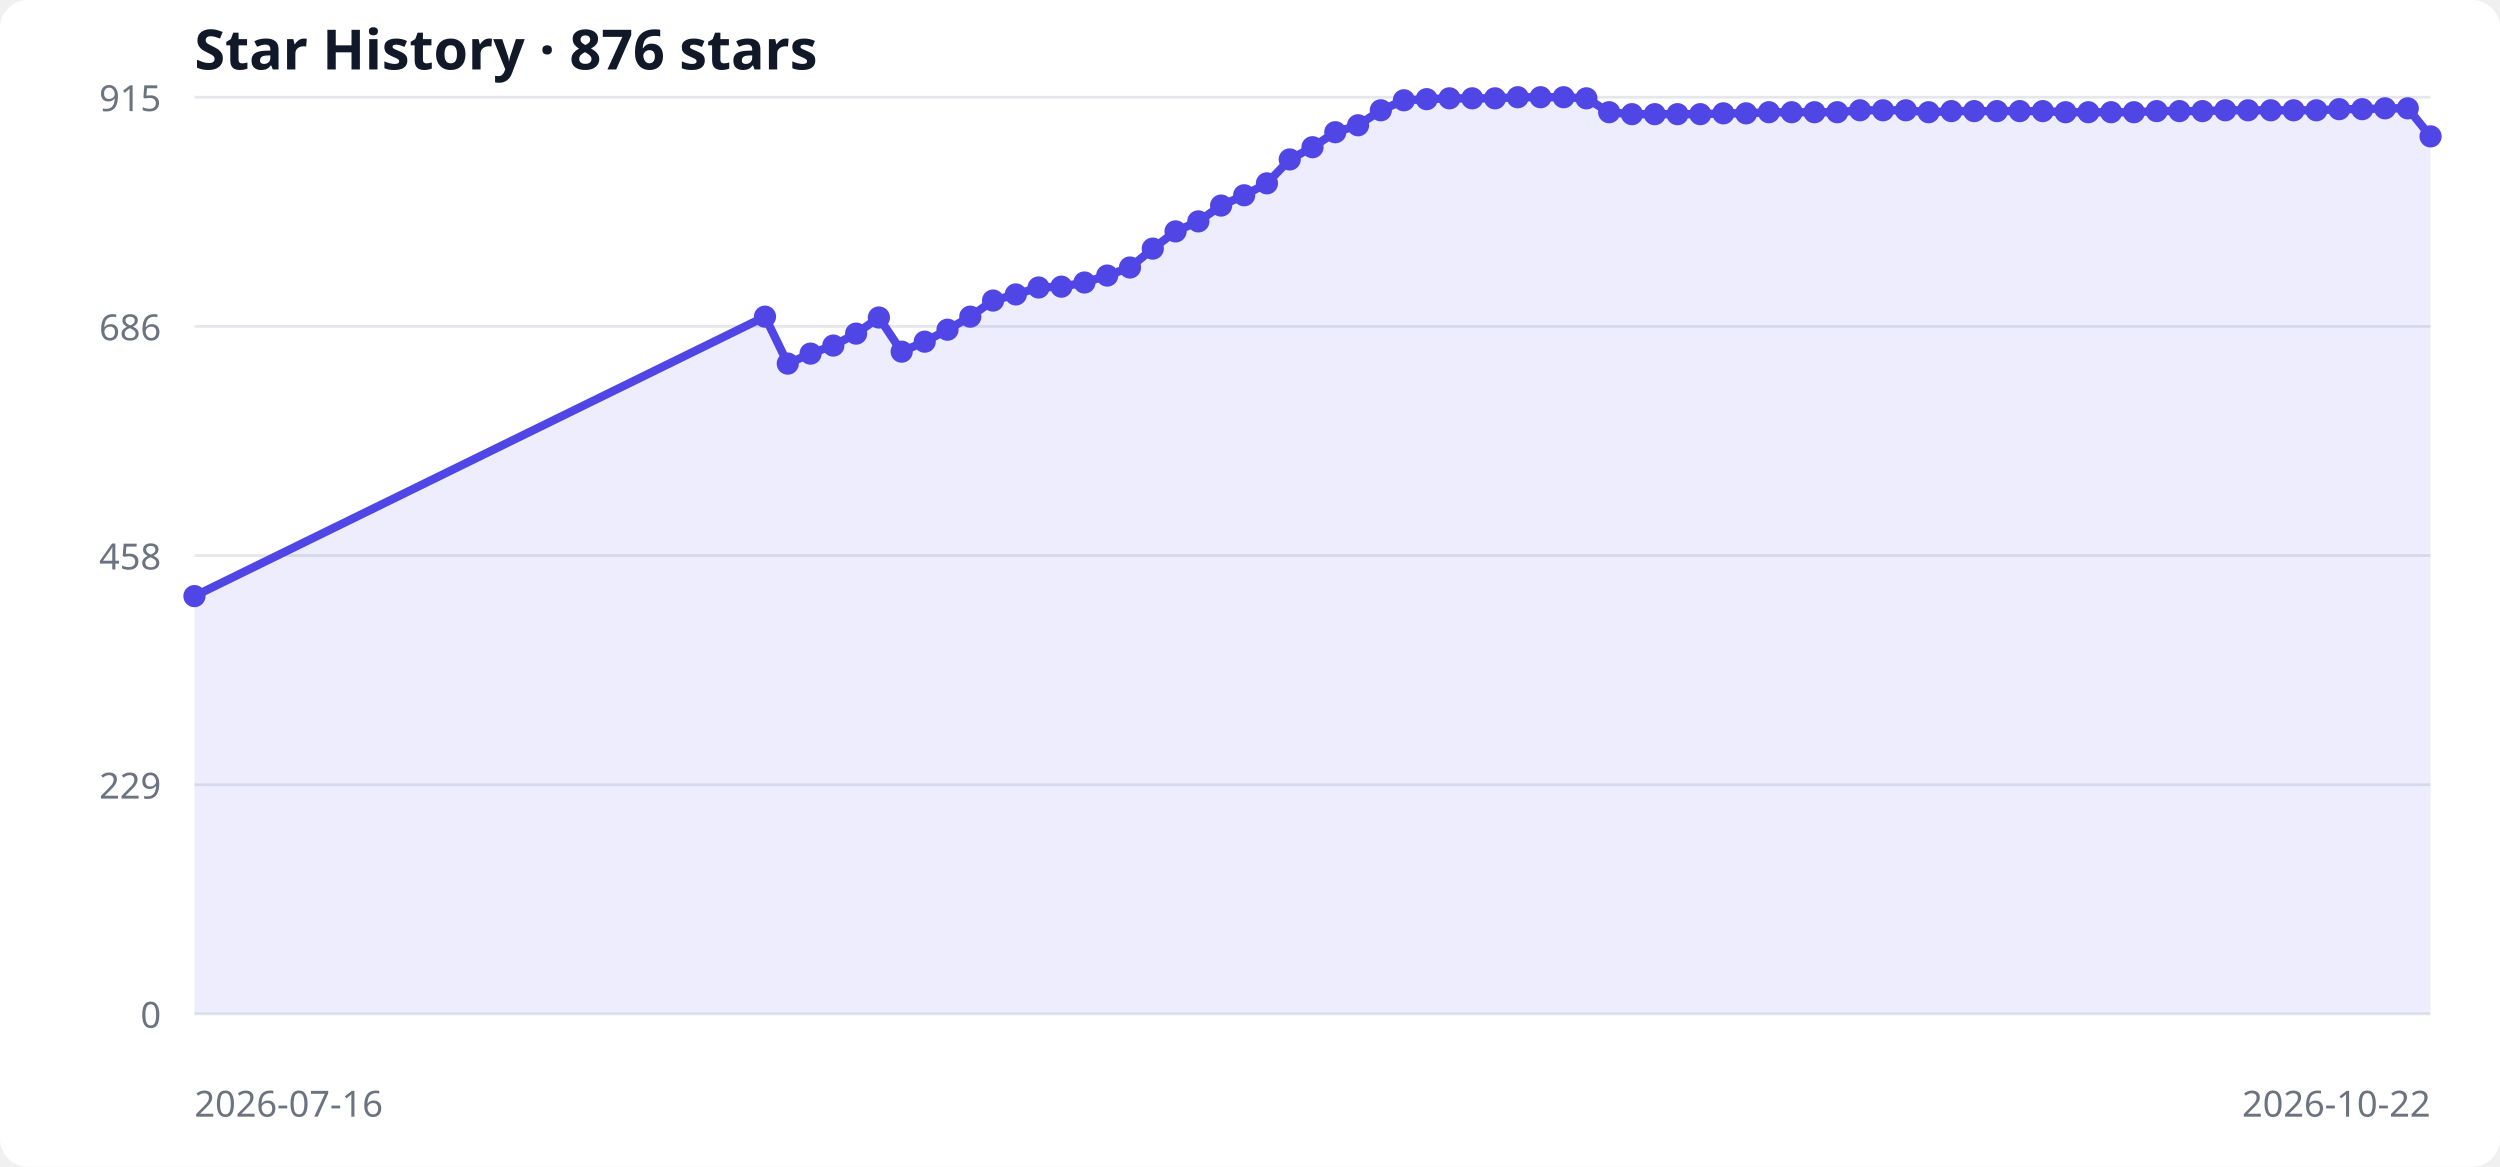
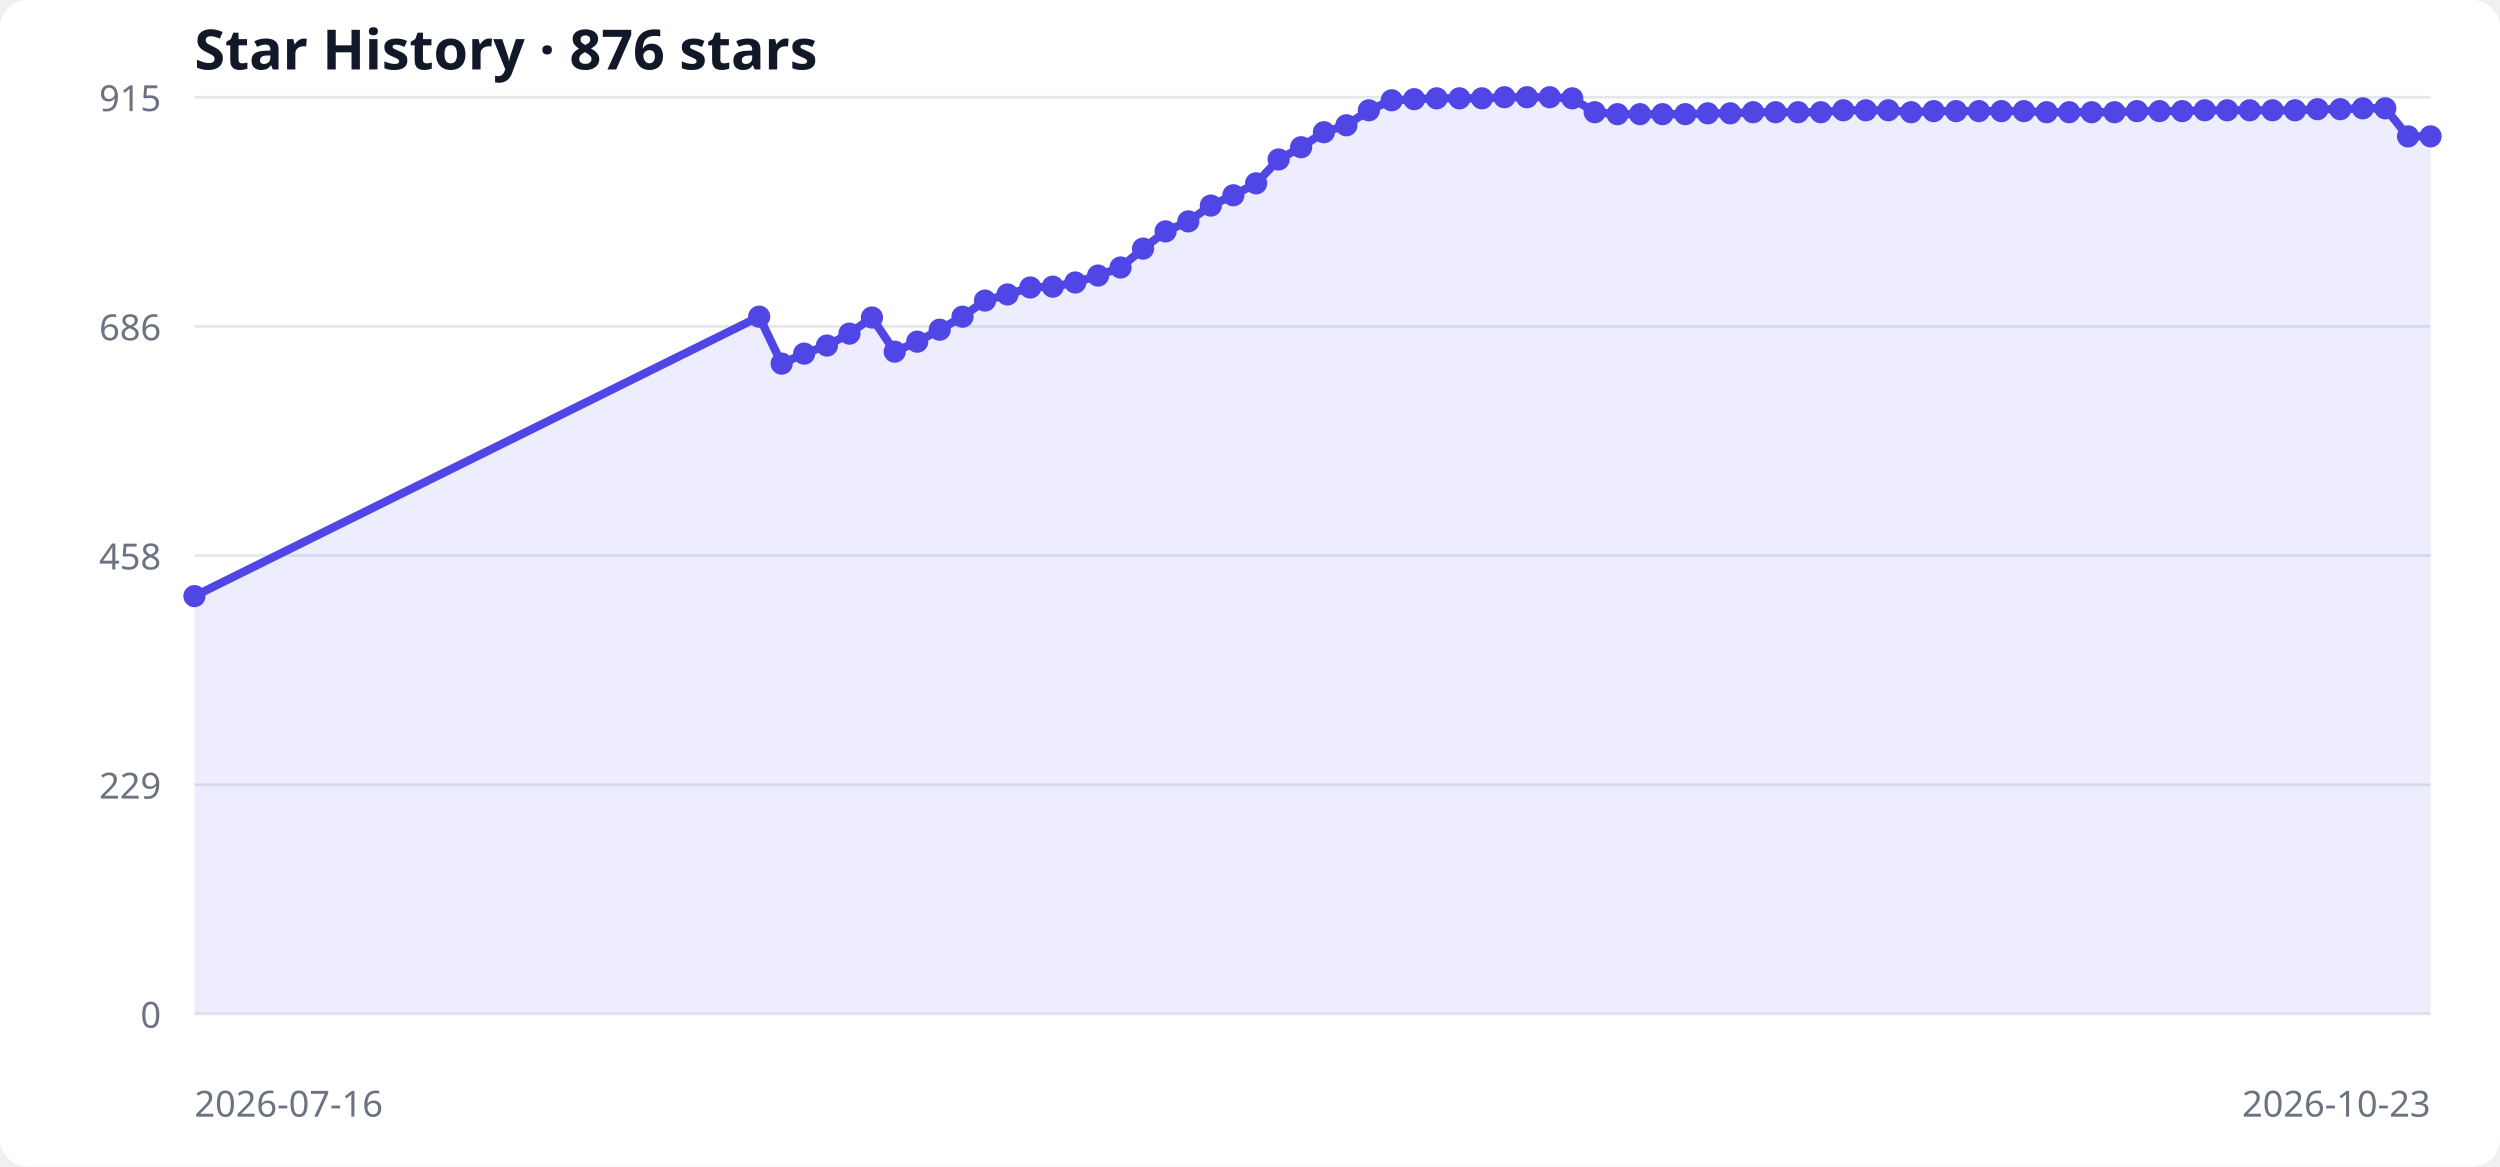
<svg xmlns="http://www.w3.org/2000/svg" width="900" height="420" viewBox="0 0 900 420" role="img" aria-labelledby="title desc">
  <style>
  .bg { fill: #ffffff; } .grid { stroke: #e5e7eb; stroke-width: 1; }
  .label { fill: #6b7280; font: 13px system-ui, sans-serif; }
  .title { fill: #111827; font: 600 20px system-ui, sans-serif; }
  .area { fill: #6366f1; opacity: .12; } .line { fill: none; stroke: #4f46e5; stroke-width: 3; } .point { fill: #4f46e5; }
  @media (prefers-color-scheme: dark) { .bg { fill: #0d1117; } .grid { stroke: #30363d; } .label { fill: #8b949e; } .title { fill: #f0f6fc; } .area { fill: #818cf8; } .line { stroke: #818cf8; } .point { fill: #818cf8; } }
</style>
  <rect class="bg" width="100%" height="100%" rx="10" />
  <text x="70" y="25" class="title">Star History · 876 stars</text>
  <line x1="70" y1="365.0" x2="875" y2="365.0" class="grid" />
  <text x="58" y="370.0" text-anchor="end" class="label">0</text>
  <line x1="70" y1="282.5" x2="875" y2="282.5" class="grid" />
  <text x="58" y="287.5" text-anchor="end" class="label">229</text>
  <line x1="70" y1="200.0" x2="875" y2="200.0" class="grid" />
  <text x="58" y="205.0" text-anchor="end" class="label">458</text>
  <line x1="70" y1="117.5" x2="875" y2="117.5" class="grid" />
  <text x="58" y="122.5" text-anchor="end" class="label">686</text>
  <line x1="70" y1="35.0" x2="875" y2="35.0" class="grid" />
  <text x="58" y="40.0" text-anchor="end" class="label">915</text>
-   <polygon points="70,365 70.0,214.6 275.4,114.0 283.6,130.9 291.8,127.3 300.0,124.4 308.2,120.1 316.4,114.3 324.6,126.6 332.9,123.0 341.1,118.7 349.3,114.0 357.5,108.2 365.7,106.0 373.9,103.5 382.1,103.2 390.4,101.7 398.6,99.2 406.8,96.3 415.0,89.5 423.2,83.3 431.4,79.7 439.6,74.0 447.9,70.3 456.1,66.0 464.3,57.4 472.5,53.0 480.7,47.6 488.9,45.1 497.1,39.7 505.4,36.1 513.6,35.7 521.8,35.4 530.0,35.4 538.2,35.4 546.4,35.0 554.6,35.0 562.9,35.0 571.1,35.4 579.3,40.4 587.5,41.1 595.7,41.1 603.9,41.1 612.1,41.1 620.4,40.8 628.6,40.8 636.8,40.4 645.0,40.4 653.2,40.4 661.4,40.4 669.6,39.7 677.9,39.7 686.1,39.7 694.3,40.4 702.5,40.0 710.7,40.0 718.9,40.0 727.1,40.0 735.4,40.0 743.6,40.4 751.8,40.4 760.0,40.4 768.2,40.4 776.4,40.0 784.6,40.0 792.9,40.0 801.1,39.7 809.3,39.7 817.5,39.7 825.7,39.7 833.9,39.7 842.1,39.3 850.4,39.3 858.6,39.0 866.8,39.0 875.0,49.1 875,365" class="area" />
-   <polyline points="70.0,214.6 275.4,114.0 283.6,130.9 291.8,127.3 300.0,124.4 308.2,120.1 316.4,114.3 324.6,126.6 332.9,123.0 341.1,118.7 349.3,114.0 357.5,108.2 365.7,106.0 373.9,103.5 382.1,103.2 390.4,101.7 398.6,99.2 406.8,96.3 415.0,89.5 423.2,83.3 431.4,79.7 439.6,74.0 447.9,70.3 456.1,66.0 464.3,57.4 472.5,53.0 480.7,47.6 488.9,45.1 497.1,39.7 505.4,36.1 513.6,35.7 521.8,35.4 530.0,35.4 538.2,35.4 546.4,35.0 554.6,35.0 562.9,35.0 571.1,35.4 579.3,40.4 587.5,41.1 595.7,41.1 603.9,41.1 612.1,41.1 620.4,40.8 628.6,40.8 636.8,40.4 645.0,40.4 653.2,40.4 661.4,40.4 669.6,39.7 677.9,39.7 686.1,39.7 694.3,40.4 702.5,40.0 710.7,40.0 718.9,40.0 727.1,40.0 735.4,40.0 743.6,40.4 751.8,40.4 760.0,40.4 768.2,40.4 776.4,40.0 784.6,40.0 792.9,40.0 801.1,39.7 809.3,39.7 817.5,39.7 825.7,39.7 833.9,39.7 842.1,39.3 850.4,39.3 858.6,39.0 866.8,39.0 875.0,49.1" class="line" />
+   <polygon points="70,365 70.0,214.6 273.3,114.0 281.4,130.9 289.5,127.3 297.7,124.4 305.8,120.1 313.9,114.3 322.1,126.6 330.2,123.0 338.3,118.7 346.5,114.0 354.6,108.2 362.7,106.0 370.9,103.5 379.0,103.2 387.1,101.7 395.3,99.2 403.4,96.3 411.5,89.5 419.6,83.3 427.8,79.7 435.9,74.0 444.0,70.3 452.2,66.0 460.3,57.4 468.4,53.0 476.6,47.6 484.7,45.1 492.8,39.7 501.0,36.1 509.1,35.7 517.2,35.4 525.4,35.4 533.5,35.4 541.6,35.0 549.7,35.0 557.9,35.0 566.0,35.4 574.1,40.4 582.3,41.1 590.4,41.1 598.5,41.1 606.7,41.1 614.8,40.8 622.9,40.8 631.1,40.4 639.2,40.4 647.3,40.4 655.5,40.4 663.6,39.7 671.7,39.7 679.8,39.7 688.0,40.4 696.1,40.0 704.2,40.0 712.4,40.0 720.5,40.0 728.6,40.0 736.8,40.4 744.9,40.4 753.0,40.4 761.2,40.4 769.3,40.0 777.4,40.0 785.6,40.0 793.7,39.7 801.8,39.7 809.9,39.7 818.1,39.7 826.2,39.7 834.3,39.3 842.5,39.3 850.6,39.0 858.7,39.0 866.9,49.1 875.0,49.1 875,365" class="area" />
+   <polyline points="70.0,214.6 273.3,114.0 281.4,130.9 289.5,127.3 297.7,124.4 305.8,120.1 313.9,114.3 322.1,126.6 330.2,123.0 338.3,118.7 346.5,114.0 354.6,108.2 362.7,106.0 370.9,103.5 379.0,103.2 387.1,101.7 395.3,99.2 403.4,96.3 411.5,89.5 419.6,83.3 427.8,79.7 435.9,74.0 444.0,70.3 452.2,66.0 460.3,57.4 468.4,53.0 476.6,47.6 484.7,45.1 492.8,39.7 501.0,36.1 509.1,35.7 517.2,35.4 525.4,35.4 533.5,35.4 541.6,35.0 549.7,35.0 557.9,35.0 566.0,35.4 574.1,40.4 582.3,41.1 590.4,41.1 598.5,41.1 606.7,41.1 614.8,40.8 622.9,40.8 631.1,40.4 639.2,40.4 647.3,40.4 655.5,40.4 663.6,39.7 671.7,39.7 679.8,39.7 688.0,40.4 696.1,40.0 704.2,40.0 712.4,40.0 720.5,40.0 728.6,40.0 736.8,40.4 744.9,40.4 753.0,40.4 761.2,40.4 769.3,40.0 777.4,40.0 785.6,40.0 793.7,39.7 801.8,39.7 809.9,39.7 818.1,39.7 826.2,39.7 834.3,39.3 842.5,39.3 850.6,39.0 858.7,39.0 866.9,49.1 875.0,49.1" class="line" />
  <circle cx="70.0" cy="214.6" r="4" class="point" />
-   <circle cx="275.4" cy="114.0" r="4" class="point" />
-   <circle cx="283.6" cy="130.9" r="4" class="point" />
-   <circle cx="291.8" cy="127.3" r="4" class="point" />
-   <circle cx="300.0" cy="124.4" r="4" class="point" />
-   <circle cx="308.2" cy="120.1" r="4" class="point" />
-   <circle cx="316.4" cy="114.3" r="4" class="point" />
-   <circle cx="324.6" cy="126.6" r="4" class="point" />
-   <circle cx="332.9" cy="123.0" r="4" class="point" />
-   <circle cx="341.1" cy="118.7" r="4" class="point" />
-   <circle cx="349.3" cy="114.0" r="4" class="point" />
-   <circle cx="357.5" cy="108.2" r="4" class="point" />
-   <circle cx="365.7" cy="106.0" r="4" class="point" />
-   <circle cx="373.9" cy="103.5" r="4" class="point" />
-   <circle cx="382.1" cy="103.2" r="4" class="point" />
-   <circle cx="390.4" cy="101.7" r="4" class="point" />
-   <circle cx="398.6" cy="99.2" r="4" class="point" />
-   <circle cx="406.8" cy="96.3" r="4" class="point" />
-   <circle cx="415.0" cy="89.5" r="4" class="point" />
-   <circle cx="423.2" cy="83.3" r="4" class="point" />
-   <circle cx="431.4" cy="79.7" r="4" class="point" />
-   <circle cx="439.6" cy="74.0" r="4" class="point" />
-   <circle cx="447.9" cy="70.3" r="4" class="point" />
-   <circle cx="456.1" cy="66.0" r="4" class="point" />
-   <circle cx="464.3" cy="57.4" r="4" class="point" />
-   <circle cx="472.5" cy="53.0" r="4" class="point" />
-   <circle cx="480.7" cy="47.6" r="4" class="point" />
-   <circle cx="488.9" cy="45.1" r="4" class="point" />
-   <circle cx="497.1" cy="39.7" r="4" class="point" />
-   <circle cx="505.4" cy="36.1" r="4" class="point" />
-   <circle cx="513.6" cy="35.7" r="4" class="point" />
-   <circle cx="521.8" cy="35.4" r="4" class="point" />
-   <circle cx="530.0" cy="35.4" r="4" class="point" />
-   <circle cx="538.2" cy="35.4" r="4" class="point" />
-   <circle cx="546.4" cy="35.0" r="4" class="point" />
-   <circle cx="554.6" cy="35.0" r="4" class="point" />
-   <circle cx="562.9" cy="35.0" r="4" class="point" />
-   <circle cx="571.1" cy="35.4" r="4" class="point" />
-   <circle cx="579.3" cy="40.4" r="4" class="point" />
-   <circle cx="587.5" cy="41.1" r="4" class="point" />
-   <circle cx="595.7" cy="41.1" r="4" class="point" />
-   <circle cx="603.9" cy="41.1" r="4" class="point" />
-   <circle cx="612.1" cy="41.1" r="4" class="point" />
-   <circle cx="620.4" cy="40.8" r="4" class="point" />
-   <circle cx="628.6" cy="40.8" r="4" class="point" />
-   <circle cx="636.8" cy="40.4" r="4" class="point" />
-   <circle cx="645.0" cy="40.4" r="4" class="point" />
-   <circle cx="653.2" cy="40.4" r="4" class="point" />
-   <circle cx="661.4" cy="40.4" r="4" class="point" />
-   <circle cx="669.6" cy="39.7" r="4" class="point" />
-   <circle cx="677.9" cy="39.7" r="4" class="point" />
-   <circle cx="686.1" cy="39.7" r="4" class="point" />
-   <circle cx="694.3" cy="40.4" r="4" class="point" />
-   <circle cx="702.5" cy="40.0" r="4" class="point" />
-   <circle cx="710.7" cy="40.0" r="4" class="point" />
-   <circle cx="718.9" cy="40.0" r="4" class="point" />
-   <circle cx="727.1" cy="40.0" r="4" class="point" />
-   <circle cx="735.4" cy="40.0" r="4" class="point" />
-   <circle cx="743.6" cy="40.4" r="4" class="point" />
-   <circle cx="751.8" cy="40.4" r="4" class="point" />
-   <circle cx="760.0" cy="40.4" r="4" class="point" />
-   <circle cx="768.2" cy="40.4" r="4" class="point" />
-   <circle cx="776.4" cy="40.0" r="4" class="point" />
-   <circle cx="784.6" cy="40.0" r="4" class="point" />
-   <circle cx="792.9" cy="40.0" r="4" class="point" />
-   <circle cx="801.1" cy="39.7" r="4" class="point" />
-   <circle cx="809.3" cy="39.7" r="4" class="point" />
-   <circle cx="817.5" cy="39.7" r="4" class="point" />
-   <circle cx="825.7" cy="39.7" r="4" class="point" />
-   <circle cx="833.9" cy="39.7" r="4" class="point" />
-   <circle cx="842.1" cy="39.3" r="4" class="point" />
-   <circle cx="850.4" cy="39.3" r="4" class="point" />
-   <circle cx="858.6" cy="39.0" r="4" class="point" />
-   <circle cx="866.8" cy="39.0" r="4" class="point" />
+   <circle cx="273.3" cy="114.0" r="4" class="point" />
+   <circle cx="281.4" cy="130.9" r="4" class="point" />
+   <circle cx="289.5" cy="127.3" r="4" class="point" />
+   <circle cx="297.7" cy="124.4" r="4" class="point" />
+   <circle cx="305.8" cy="120.1" r="4" class="point" />
+   <circle cx="313.9" cy="114.3" r="4" class="point" />
+   <circle cx="322.1" cy="126.6" r="4" class="point" />
+   <circle cx="330.2" cy="123.0" r="4" class="point" />
+   <circle cx="338.3" cy="118.7" r="4" class="point" />
+   <circle cx="346.5" cy="114.0" r="4" class="point" />
+   <circle cx="354.6" cy="108.2" r="4" class="point" />
+   <circle cx="362.7" cy="106.0" r="4" class="point" />
+   <circle cx="370.9" cy="103.5" r="4" class="point" />
+   <circle cx="379.0" cy="103.2" r="4" class="point" />
+   <circle cx="387.1" cy="101.7" r="4" class="point" />
+   <circle cx="395.3" cy="99.2" r="4" class="point" />
+   <circle cx="403.4" cy="96.3" r="4" class="point" />
+   <circle cx="411.5" cy="89.5" r="4" class="point" />
+   <circle cx="419.6" cy="83.3" r="4" class="point" />
+   <circle cx="427.8" cy="79.7" r="4" class="point" />
+   <circle cx="435.9" cy="74.0" r="4" class="point" />
+   <circle cx="444.0" cy="70.3" r="4" class="point" />
+   <circle cx="452.2" cy="66.0" r="4" class="point" />
+   <circle cx="460.3" cy="57.4" r="4" class="point" />
+   <circle cx="468.4" cy="53.0" r="4" class="point" />
+   <circle cx="476.6" cy="47.6" r="4" class="point" />
+   <circle cx="484.7" cy="45.1" r="4" class="point" />
+   <circle cx="492.8" cy="39.7" r="4" class="point" />
+   <circle cx="501.0" cy="36.1" r="4" class="point" />
+   <circle cx="509.1" cy="35.7" r="4" class="point" />
+   <circle cx="517.2" cy="35.4" r="4" class="point" />
+   <circle cx="525.4" cy="35.4" r="4" class="point" />
+   <circle cx="533.5" cy="35.4" r="4" class="point" />
+   <circle cx="541.6" cy="35.0" r="4" class="point" />
+   <circle cx="549.7" cy="35.0" r="4" class="point" />
+   <circle cx="557.9" cy="35.0" r="4" class="point" />
+   <circle cx="566.0" cy="35.4" r="4" class="point" />
+   <circle cx="574.1" cy="40.4" r="4" class="point" />
+   <circle cx="582.3" cy="41.1" r="4" class="point" />
+   <circle cx="590.4" cy="41.1" r="4" class="point" />
+   <circle cx="598.5" cy="41.1" r="4" class="point" />
+   <circle cx="606.7" cy="41.1" r="4" class="point" />
+   <circle cx="614.8" cy="40.8" r="4" class="point" />
+   <circle cx="622.9" cy="40.8" r="4" class="point" />
+   <circle cx="631.1" cy="40.4" r="4" class="point" />
+   <circle cx="639.2" cy="40.4" r="4" class="point" />
+   <circle cx="647.3" cy="40.4" r="4" class="point" />
+   <circle cx="655.5" cy="40.4" r="4" class="point" />
+   <circle cx="663.6" cy="39.7" r="4" class="point" />
+   <circle cx="671.7" cy="39.7" r="4" class="point" />
+   <circle cx="679.8" cy="39.7" r="4" class="point" />
+   <circle cx="688.0" cy="40.4" r="4" class="point" />
+   <circle cx="696.1" cy="40.0" r="4" class="point" />
+   <circle cx="704.2" cy="40.0" r="4" class="point" />
+   <circle cx="712.4" cy="40.0" r="4" class="point" />
+   <circle cx="720.5" cy="40.0" r="4" class="point" />
+   <circle cx="728.6" cy="40.0" r="4" class="point" />
+   <circle cx="736.8" cy="40.4" r="4" class="point" />
+   <circle cx="744.9" cy="40.4" r="4" class="point" />
+   <circle cx="753.0" cy="40.4" r="4" class="point" />
+   <circle cx="761.2" cy="40.4" r="4" class="point" />
+   <circle cx="769.3" cy="40.0" r="4" class="point" />
+   <circle cx="777.4" cy="40.0" r="4" class="point" />
+   <circle cx="785.6" cy="40.0" r="4" class="point" />
+   <circle cx="793.7" cy="39.7" r="4" class="point" />
+   <circle cx="801.8" cy="39.7" r="4" class="point" />
+   <circle cx="809.9" cy="39.7" r="4" class="point" />
+   <circle cx="818.1" cy="39.7" r="4" class="point" />
+   <circle cx="826.2" cy="39.7" r="4" class="point" />
+   <circle cx="834.3" cy="39.3" r="4" class="point" />
+   <circle cx="842.5" cy="39.3" r="4" class="point" />
+   <circle cx="850.6" cy="39.0" r="4" class="point" />
+   <circle cx="858.7" cy="39.0" r="4" class="point" />
+   <circle cx="866.9" cy="49.1" r="4" class="point" />
  <circle cx="875.0" cy="49.1" r="4" class="point" />
  <text x="70" y="402" class="label">2026-07-16</text>
-   <text x="875" y="402" text-anchor="end" class="label">2026-10-22</text>
+   <text x="875" y="402" text-anchor="end" class="label">2026-10-23</text>
</svg>
